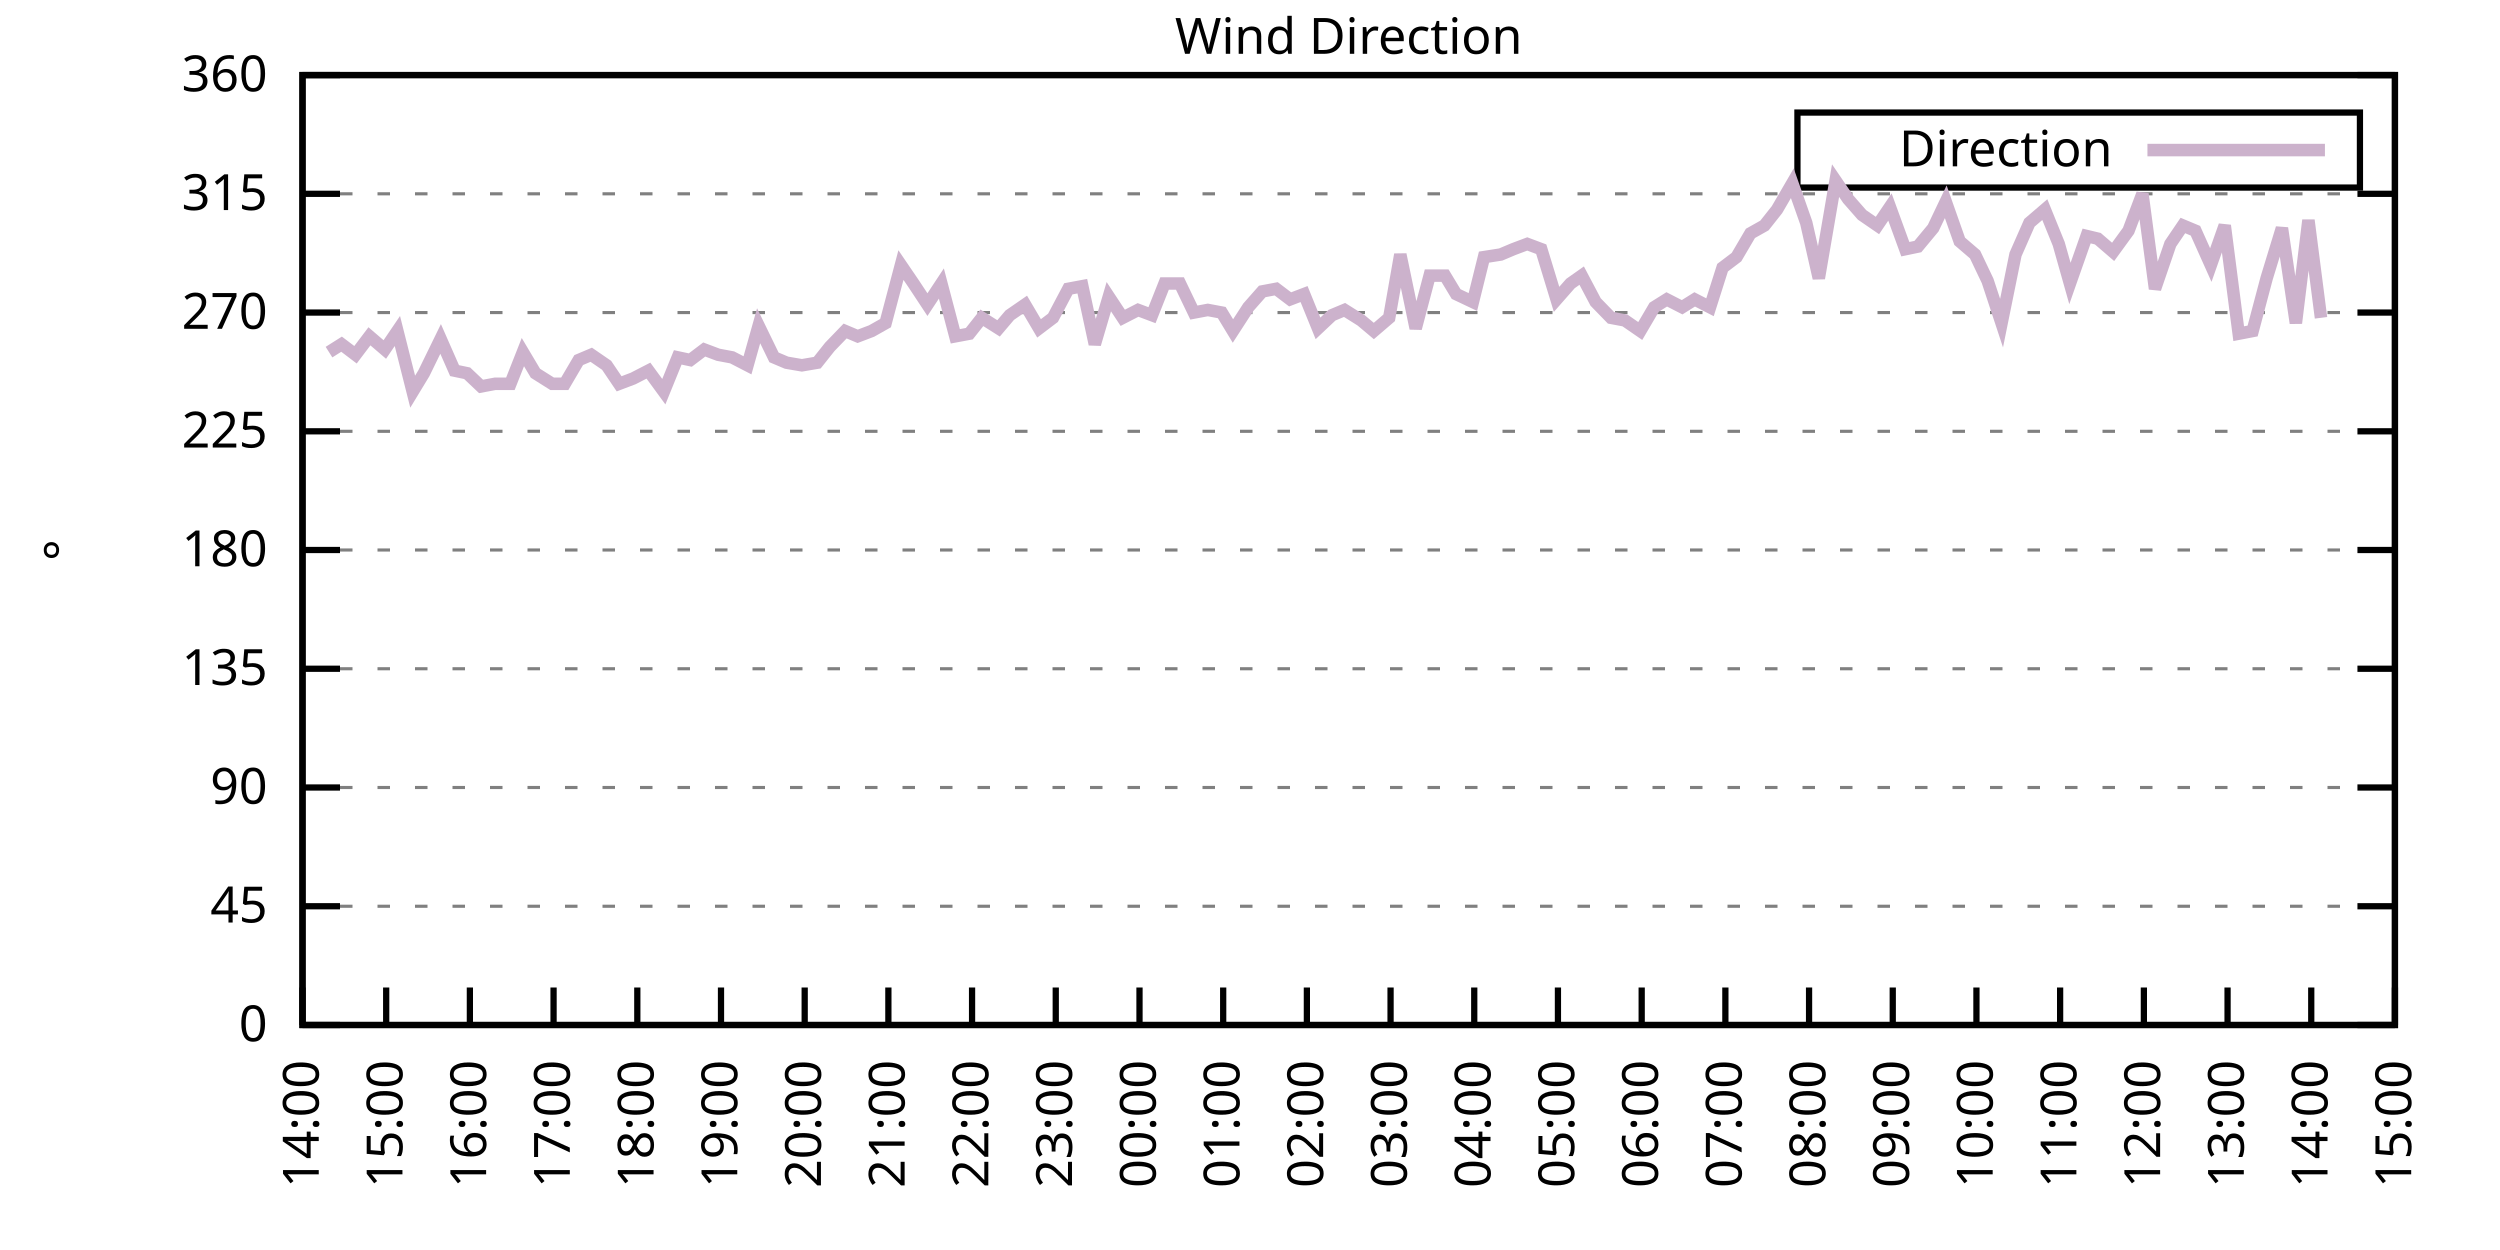
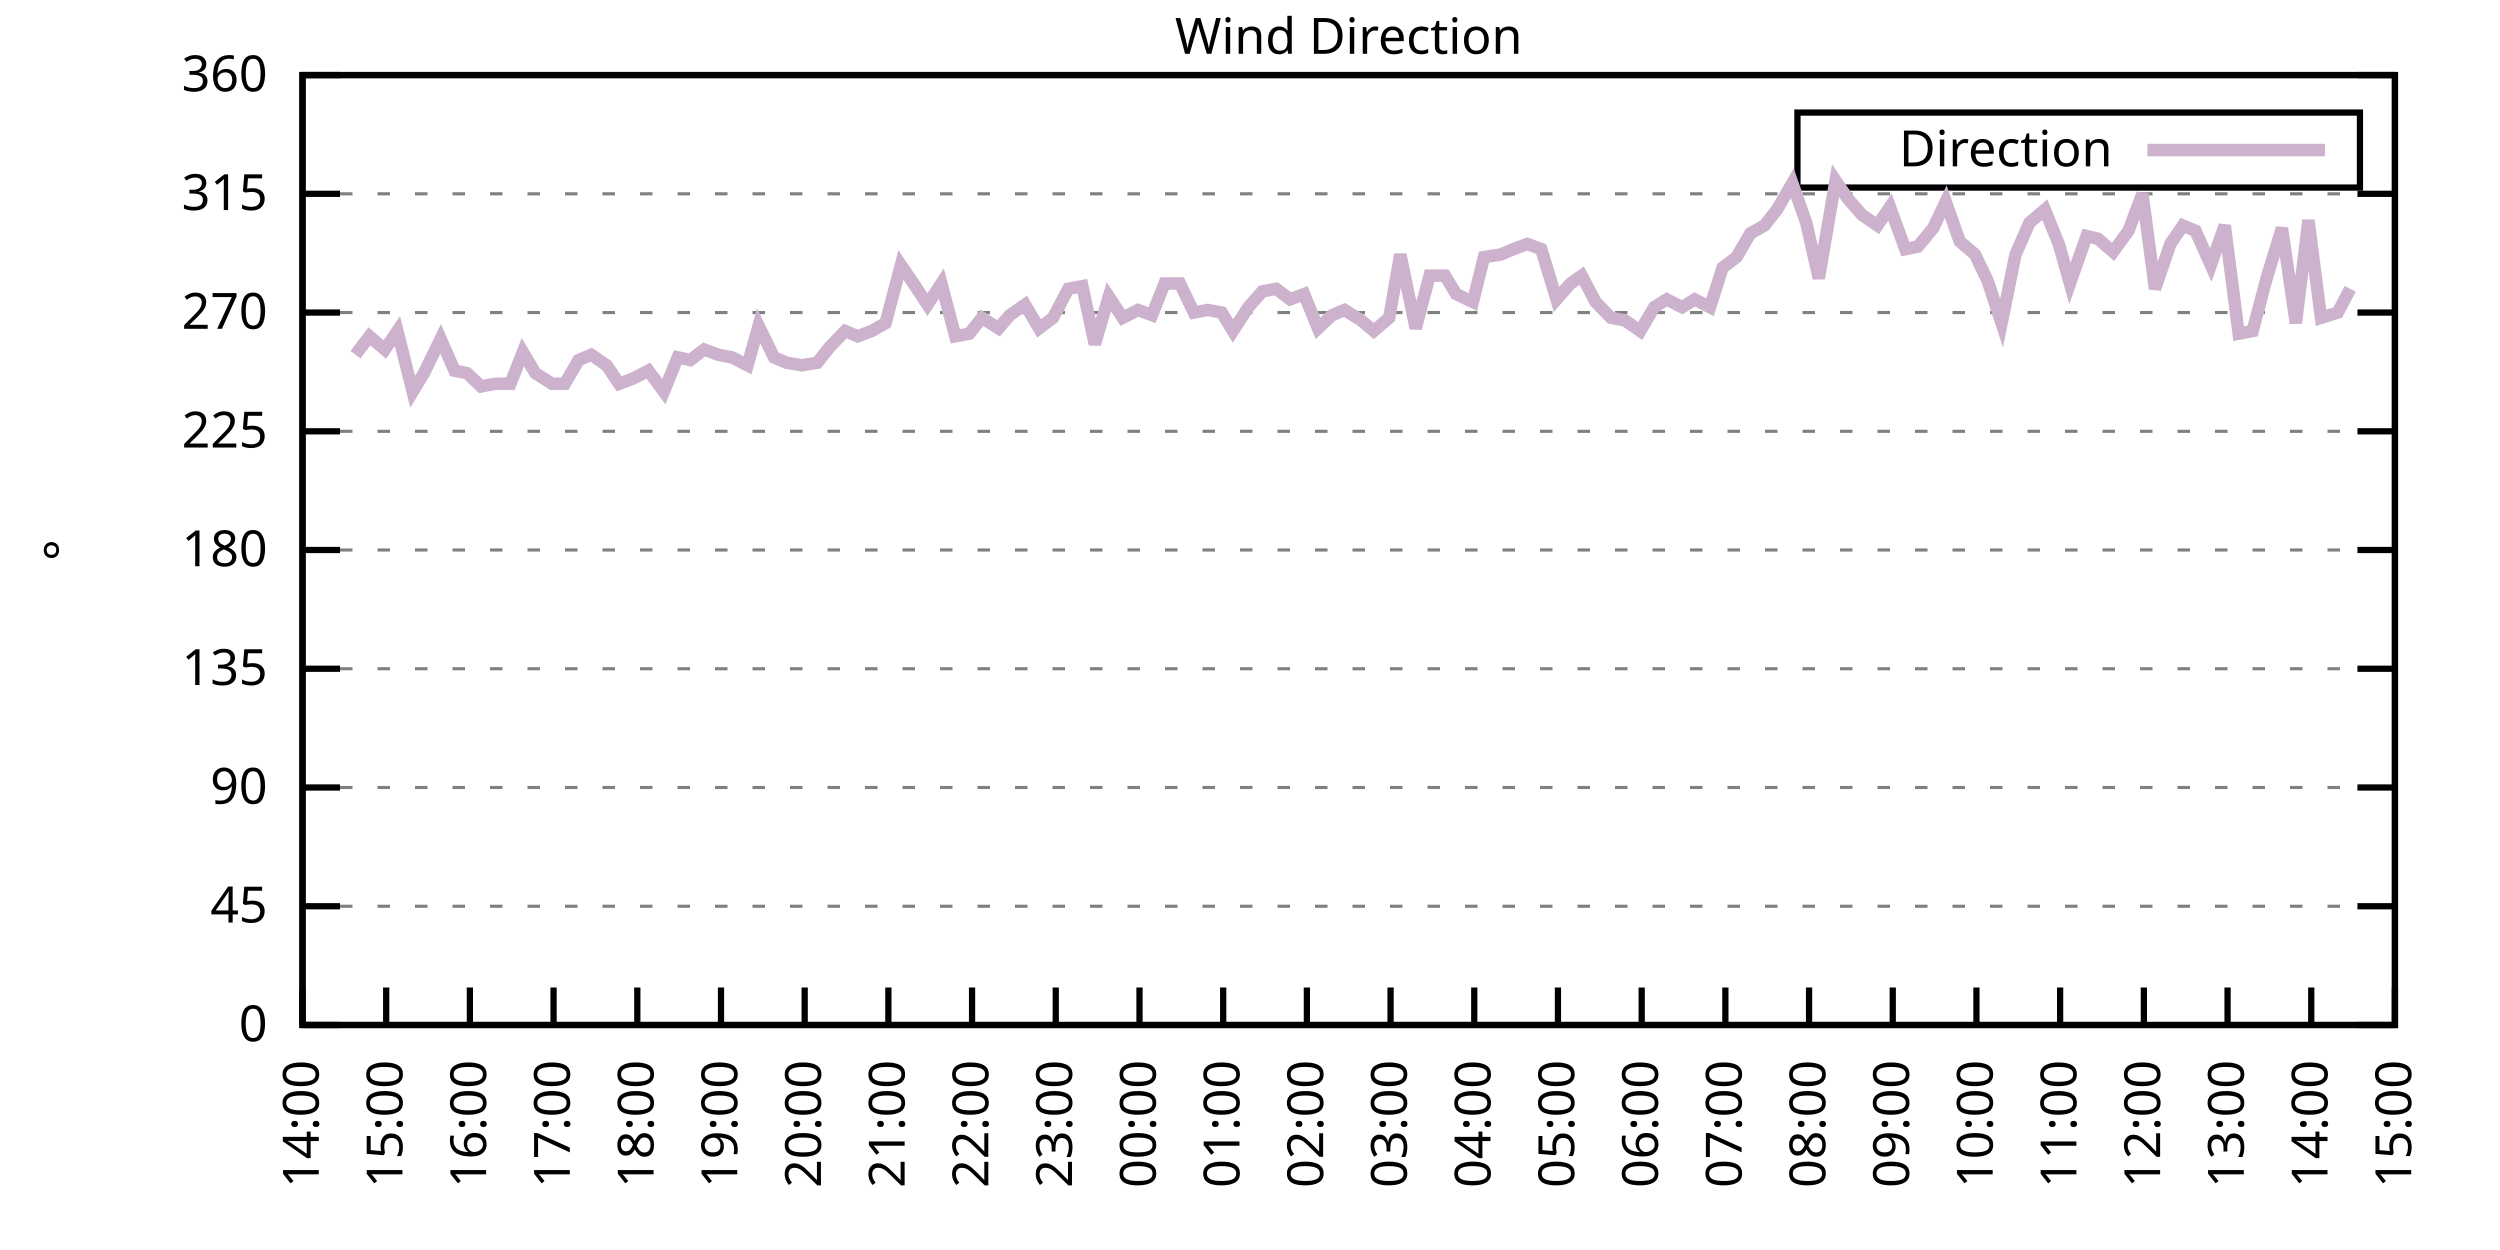
<svg xmlns="http://www.w3.org/2000/svg" xmlns:xlink="http://www.w3.org/1999/xlink" width="400" height="200" viewBox="0 0 400 200">
  <g id="gnuplot_canvas">
    <rect x="0" y="0" width="400" height="200" fill="none" />
    <defs>
      <circle id="gpDot" r="0.5" stroke-width="0.5" stroke="currentColor" />
      <path id="gpPt0" stroke-width="0.333" stroke="currentColor" d="M-1,0 h2 M0,-1 v2" />
      <path id="gpPt1" stroke-width="0.333" stroke="currentColor" d="M-1,-1 L1,1 M1,-1 L-1,1" />
      <path id="gpPt2" stroke-width="0.333" stroke="currentColor" d="M-1,0 L1,0 M0,-1 L0,1 M-1,-1 L1,1 M-1,1 L1,-1" />
      <rect id="gpPt3" stroke-width="0.333" stroke="currentColor" x="-1" y="-1" width="2" height="2" />
      <rect id="gpPt4" stroke-width="0.333" stroke="currentColor" fill="currentColor" x="-1" y="-1" width="2" height="2" />
      <circle id="gpPt5" stroke-width="0.333" stroke="currentColor" cx="0" cy="0" r="1" />
      <use xlink:href="#gpPt5" id="gpPt6" fill="currentColor" stroke="none" />
      <path id="gpPt7" stroke-width="0.333" stroke="currentColor" d="M0,-1.33 L-1.33,0.67 L1.33,0.67 z" />
      <use xlink:href="#gpPt7" id="gpPt8" fill="currentColor" stroke="none" />
      <use xlink:href="#gpPt7" id="gpPt9" stroke="currentColor" transform="rotate(180)" />
      <use xlink:href="#gpPt9" id="gpPt10" fill="currentColor" stroke="none" />
      <use xlink:href="#gpPt3" id="gpPt11" stroke="currentColor" transform="rotate(45)" />
      <use xlink:href="#gpPt11" id="gpPt12" fill="currentColor" stroke="none" />
      <path id="gpPt13" stroke-width="0.333" stroke="currentColor" d="M0,1.330 L1.265,0.411 L0.782,-1.067 L-0.782,-1.076 L-1.265,0.411 z" />
      <use xlink:href="#gpPt13" id="gpPt14" fill="currentColor" stroke="none" />
      <filter id="textbox" filterUnits="objectBoundingBox" x="0" y="0" height="1" width="1">
        <feFlood flood-color="white" flood-opacity="1" result="bgnd" />
        <feComposite in="SourceGraphic" in2="bgnd" operator="atop" />
      </filter>
      <filter id="greybox" filterUnits="objectBoundingBox" x="0" y="0" height="1" width="1">
        <feFlood flood-color="lightgrey" flood-opacity="1" result="grey" />
        <feComposite in="SourceGraphic" in2="grey" operator="atop" />
      </filter>
    </defs>
    <g fill="none" color="white" stroke="currentColor" stroke-width="1.00" stroke-linecap="butt" stroke-linejoin="miter">
</g>
    <g fill="none" color="black" stroke="currentColor" stroke-width="1.00" stroke-linecap="butt" stroke-linejoin="miter">
      <g stroke="none" shape-rendering="crispEdges">
        <polygon fill="rgb(255, 255, 255)" points="48.40,164.00 383.18,164.00 383.18,12.02 48.40,12.02 " />
      </g>
    </g>
    <g fill="none" color="black" stroke="currentColor" stroke-width="1.00" stroke-linecap="butt" stroke-linejoin="miter">
</g>
    <g fill="none" color="black" stroke="black" stroke-width="0.50" stroke-linecap="butt" stroke-linejoin="miter">
</g>
    <g fill="none" color="gray" stroke="currentColor" stroke-width="0.50" stroke-linecap="butt" stroke-linejoin="miter">
      <path stroke="gray" stroke-dasharray="2,4" class="gridline" d="M48.40,164.00 L383.19,164.00  " />
    </g>
    <g fill="none" color="gray" stroke="gray" stroke-width="1.00" stroke-linecap="butt" stroke-linejoin="miter">
</g>
    <g fill="none" color="black" stroke="currentColor" stroke-width="1.00" stroke-linecap="butt" stroke-linejoin="miter">
      <path stroke="black" d="M48.40,164.00 L54.40,164.00 M383.19,164.00 L377.19,164.00  " />
      <g transform="translate(42.80,166.60)" stroke="none" fill="black" font-family="Sans" font-size="8.00" text-anchor="end">
        <text>
          <tspan font-family="Sans"> 0</tspan>
        </text>
      </g>
    </g>
    <g fill="none" color="black" stroke="currentColor" stroke-width="1.00" stroke-linecap="butt" stroke-linejoin="miter">
</g>
    <g fill="none" color="black" stroke="black" stroke-width="0.50" stroke-linecap="butt" stroke-linejoin="miter">
</g>
    <g fill="none" color="gray" stroke="currentColor" stroke-width="0.50" stroke-linecap="butt" stroke-linejoin="miter">
      <path stroke="gray" stroke-dasharray="2,4" class="gridline" d="M48.40,145.00 L383.19,145.00  " />
    </g>
    <g fill="none" color="gray" stroke="gray" stroke-width="1.00" stroke-linecap="butt" stroke-linejoin="miter">
</g>
    <g fill="none" color="black" stroke="currentColor" stroke-width="1.00" stroke-linecap="butt" stroke-linejoin="miter">
      <path stroke="black" d="M48.40,145.00 L54.40,145.00 M383.19,145.00 L377.19,145.00  " />
      <g transform="translate(42.80,147.60)" stroke="none" fill="black" font-family="Sans" font-size="8.00" text-anchor="end">
        <text>
          <tspan font-family="Sans"> 45</tspan>
        </text>
      </g>
    </g>
    <g fill="none" color="black" stroke="currentColor" stroke-width="1.00" stroke-linecap="butt" stroke-linejoin="miter">
</g>
    <g fill="none" color="black" stroke="black" stroke-width="0.50" stroke-linecap="butt" stroke-linejoin="miter">
</g>
    <g fill="none" color="gray" stroke="currentColor" stroke-width="0.50" stroke-linecap="butt" stroke-linejoin="miter">
      <path stroke="gray" stroke-dasharray="2,4" class="gridline" d="M48.40,126.00 L383.19,126.00  " />
    </g>
    <g fill="none" color="gray" stroke="gray" stroke-width="1.00" stroke-linecap="butt" stroke-linejoin="miter">
</g>
    <g fill="none" color="black" stroke="currentColor" stroke-width="1.00" stroke-linecap="butt" stroke-linejoin="miter">
      <path stroke="black" d="M48.40,126.00 L54.40,126.00 M383.19,126.00 L377.19,126.00  " />
      <g transform="translate(42.80,128.60)" stroke="none" fill="black" font-family="Sans" font-size="8.00" text-anchor="end">
        <text>
          <tspan font-family="Sans"> 90</tspan>
        </text>
      </g>
    </g>
    <g fill="none" color="black" stroke="currentColor" stroke-width="1.00" stroke-linecap="butt" stroke-linejoin="miter">
</g>
    <g fill="none" color="black" stroke="black" stroke-width="0.50" stroke-linecap="butt" stroke-linejoin="miter">
</g>
    <g fill="none" color="gray" stroke="currentColor" stroke-width="0.50" stroke-linecap="butt" stroke-linejoin="miter">
      <path stroke="gray" stroke-dasharray="2,4" class="gridline" d="M48.40,107.00 L383.19,107.00  " />
    </g>
    <g fill="none" color="gray" stroke="gray" stroke-width="1.00" stroke-linecap="butt" stroke-linejoin="miter">
</g>
    <g fill="none" color="black" stroke="currentColor" stroke-width="1.00" stroke-linecap="butt" stroke-linejoin="miter">
      <path stroke="black" d="M48.40,107.00 L54.40,107.00 M383.19,107.00 L377.19,107.00  " />
      <g transform="translate(42.80,109.60)" stroke="none" fill="black" font-family="Sans" font-size="8.00" text-anchor="end">
        <text>
          <tspan font-family="Sans"> 135</tspan>
        </text>
      </g>
    </g>
    <g fill="none" color="black" stroke="currentColor" stroke-width="1.00" stroke-linecap="butt" stroke-linejoin="miter">
</g>
    <g fill="none" color="black" stroke="black" stroke-width="0.50" stroke-linecap="butt" stroke-linejoin="miter">
</g>
    <g fill="none" color="gray" stroke="currentColor" stroke-width="0.50" stroke-linecap="butt" stroke-linejoin="miter">
      <path stroke="gray" stroke-dasharray="2,4" class="gridline" d="M48.40,88.00 L383.19,88.00  " />
    </g>
    <g fill="none" color="gray" stroke="gray" stroke-width="1.00" stroke-linecap="butt" stroke-linejoin="miter">
</g>
    <g fill="none" color="black" stroke="currentColor" stroke-width="1.00" stroke-linecap="butt" stroke-linejoin="miter">
      <path stroke="black" d="M48.40,88.00 L54.40,88.00 M383.19,88.00 L377.19,88.00  " />
      <g transform="translate(42.80,90.60)" stroke="none" fill="black" font-family="Sans" font-size="8.00" text-anchor="end">
        <text>
          <tspan font-family="Sans"> 180</tspan>
        </text>
      </g>
    </g>
    <g fill="none" color="black" stroke="currentColor" stroke-width="1.00" stroke-linecap="butt" stroke-linejoin="miter">
</g>
    <g fill="none" color="black" stroke="black" stroke-width="0.50" stroke-linecap="butt" stroke-linejoin="miter">
</g>
    <g fill="none" color="gray" stroke="currentColor" stroke-width="0.50" stroke-linecap="butt" stroke-linejoin="miter">
      <path stroke="gray" stroke-dasharray="2,4" class="gridline" d="M48.40,69.01 L383.19,69.01  " />
    </g>
    <g fill="none" color="gray" stroke="gray" stroke-width="1.00" stroke-linecap="butt" stroke-linejoin="miter">
</g>
    <g fill="none" color="black" stroke="currentColor" stroke-width="1.00" stroke-linecap="butt" stroke-linejoin="miter">
      <path stroke="black" d="M48.40,69.01 L54.40,69.01 M383.19,69.01 L377.19,69.01  " />
      <g transform="translate(42.80,71.61)" stroke="none" fill="black" font-family="Sans" font-size="8.00" text-anchor="end">
        <text>
          <tspan font-family="Sans"> 225</tspan>
        </text>
      </g>
    </g>
    <g fill="none" color="black" stroke="currentColor" stroke-width="1.00" stroke-linecap="butt" stroke-linejoin="miter">
</g>
    <g fill="none" color="black" stroke="black" stroke-width="0.50" stroke-linecap="butt" stroke-linejoin="miter">
</g>
    <g fill="none" color="gray" stroke="currentColor" stroke-width="0.50" stroke-linecap="butt" stroke-linejoin="miter">
      <path stroke="gray" stroke-dasharray="2,4" class="gridline" d="M48.40,50.01 L383.19,50.01  " />
    </g>
    <g fill="none" color="gray" stroke="gray" stroke-width="1.00" stroke-linecap="butt" stroke-linejoin="miter">
</g>
    <g fill="none" color="black" stroke="currentColor" stroke-width="1.00" stroke-linecap="butt" stroke-linejoin="miter">
      <path stroke="black" d="M48.40,50.01 L54.40,50.01 M383.19,50.01 L377.19,50.01  " />
      <g transform="translate(42.80,52.61)" stroke="none" fill="black" font-family="Sans" font-size="8.00" text-anchor="end">
        <text>
          <tspan font-family="Sans"> 270</tspan>
        </text>
      </g>
    </g>
    <g fill="none" color="black" stroke="currentColor" stroke-width="1.00" stroke-linecap="butt" stroke-linejoin="miter">
</g>
    <g fill="none" color="black" stroke="black" stroke-width="0.50" stroke-linecap="butt" stroke-linejoin="miter">
</g>
    <g fill="none" color="gray" stroke="currentColor" stroke-width="0.50" stroke-linecap="butt" stroke-linejoin="miter">
      <path stroke="gray" stroke-dasharray="2,4" class="gridline" d="M48.40,31.01 L383.19,31.01  " />
    </g>
    <g fill="none" color="gray" stroke="gray" stroke-width="1.00" stroke-linecap="butt" stroke-linejoin="miter">
</g>
    <g fill="none" color="black" stroke="currentColor" stroke-width="1.00" stroke-linecap="butt" stroke-linejoin="miter">
      <path stroke="black" d="M48.40,31.01 L54.40,31.01 M383.19,31.01 L377.19,31.01  " />
      <g transform="translate(42.80,33.61)" stroke="none" fill="black" font-family="Sans" font-size="8.00" text-anchor="end">
        <text>
          <tspan font-family="Sans"> 315</tspan>
        </text>
      </g>
    </g>
    <g fill="none" color="black" stroke="currentColor" stroke-width="1.00" stroke-linecap="butt" stroke-linejoin="miter">
</g>
    <g fill="none" color="black" stroke="black" stroke-width="0.50" stroke-linecap="butt" stroke-linejoin="miter">
</g>
    <g fill="none" color="gray" stroke="currentColor" stroke-width="0.50" stroke-linecap="butt" stroke-linejoin="miter">
      <path stroke="gray" stroke-dasharray="2,4" class="gridline" d="M48.40,12.01 L383.19,12.01  " />
    </g>
    <g fill="none" color="gray" stroke="gray" stroke-width="1.00" stroke-linecap="butt" stroke-linejoin="miter">
</g>
    <g fill="none" color="black" stroke="currentColor" stroke-width="1.00" stroke-linecap="butt" stroke-linejoin="miter">
      <path stroke="black" d="M48.40,12.01 L54.40,12.01 M383.19,12.01 L377.19,12.01  " />
      <g transform="translate(42.80,14.61)" stroke="none" fill="black" font-family="Sans" font-size="8.00" text-anchor="end">
        <text>
          <tspan font-family="Sans"> 360</tspan>
        </text>
      </g>
    </g>
    <g fill="none" color="black" stroke="currentColor" stroke-width="1.00" stroke-linecap="butt" stroke-linejoin="miter">
      <path stroke="black" d="M48.40,164.00 L48.40,158.00  " />
      <g transform="translate(51.00,169.60) rotate(270.00)" stroke="none" fill="black" font-family="Sans" font-size="8.00" text-anchor="end">
        <text>
          <tspan font-family="Sans">14:00</tspan>
        </text>
      </g>
    </g>
    <g fill="none" color="black" stroke="currentColor" stroke-width="1.00" stroke-linecap="butt" stroke-linejoin="miter">
      <path stroke="black" d="M61.79,164.00 L61.79,158.00  " />
      <g transform="translate(64.39,169.60) rotate(270.00)" stroke="none" fill="black" font-family="Sans" font-size="8.00" text-anchor="end">
        <text>
          <tspan font-family="Sans">15:00</tspan>
        </text>
      </g>
    </g>
    <g fill="none" color="black" stroke="currentColor" stroke-width="1.00" stroke-linecap="butt" stroke-linejoin="miter">
      <path stroke="black" d="M75.18,164.00 L75.18,158.00  " />
      <g transform="translate(77.78,169.60) rotate(270.00)" stroke="none" fill="black" font-family="Sans" font-size="8.00" text-anchor="end">
        <text>
          <tspan font-family="Sans">16:00</tspan>
        </text>
      </g>
    </g>
    <g fill="none" color="black" stroke="currentColor" stroke-width="1.00" stroke-linecap="butt" stroke-linejoin="miter">
      <path stroke="black" d="M88.57,164.00 L88.57,158.00  " />
      <g transform="translate(91.17,169.60) rotate(270.00)" stroke="none" fill="black" font-family="Sans" font-size="8.00" text-anchor="end">
        <text>
          <tspan font-family="Sans">17:00</tspan>
        </text>
      </g>
    </g>
    <g fill="none" color="black" stroke="currentColor" stroke-width="1.00" stroke-linecap="butt" stroke-linejoin="miter">
      <path stroke="black" d="M101.97,164.00 L101.97,158.00  " />
      <g transform="translate(104.57,169.60) rotate(270.00)" stroke="none" fill="black" font-family="Sans" font-size="8.00" text-anchor="end">
        <text>
          <tspan font-family="Sans">18:00</tspan>
        </text>
      </g>
    </g>
    <g fill="none" color="black" stroke="currentColor" stroke-width="1.00" stroke-linecap="butt" stroke-linejoin="miter">
      <path stroke="black" d="M115.36,164.00 L115.36,158.00  " />
      <g transform="translate(117.96,169.60) rotate(270.00)" stroke="none" fill="black" font-family="Sans" font-size="8.00" text-anchor="end">
        <text>
          <tspan font-family="Sans">19:00</tspan>
        </text>
      </g>
    </g>
    <g fill="none" color="black" stroke="currentColor" stroke-width="1.00" stroke-linecap="butt" stroke-linejoin="miter">
      <path stroke="black" d="M128.75,164.00 L128.75,158.00  " />
      <g transform="translate(131.35,169.60) rotate(270.00)" stroke="none" fill="black" font-family="Sans" font-size="8.00" text-anchor="end">
        <text>
          <tspan font-family="Sans">20:00</tspan>
        </text>
      </g>
    </g>
    <g fill="none" color="black" stroke="currentColor" stroke-width="1.00" stroke-linecap="butt" stroke-linejoin="miter">
      <path stroke="black" d="M142.14,164.00 L142.14,158.00  " />
      <g transform="translate(144.74,169.60) rotate(270.00)" stroke="none" fill="black" font-family="Sans" font-size="8.00" text-anchor="end">
        <text>
          <tspan font-family="Sans">21:00</tspan>
        </text>
      </g>
    </g>
    <g fill="none" color="black" stroke="currentColor" stroke-width="1.00" stroke-linecap="butt" stroke-linejoin="miter">
      <path stroke="black" d="M155.53,164.00 L155.53,158.00  " />
      <g transform="translate(158.13,169.60) rotate(270.00)" stroke="none" fill="black" font-family="Sans" font-size="8.00" text-anchor="end">
        <text>
          <tspan font-family="Sans">22:00</tspan>
        </text>
      </g>
    </g>
    <g fill="none" color="black" stroke="currentColor" stroke-width="1.00" stroke-linecap="butt" stroke-linejoin="miter">
      <path stroke="black" d="M168.92,164.00 L168.92,158.00  " />
      <g transform="translate(171.52,169.60) rotate(270.00)" stroke="none" fill="black" font-family="Sans" font-size="8.00" text-anchor="end">
        <text>
          <tspan font-family="Sans">23:00</tspan>
        </text>
      </g>
    </g>
    <g fill="none" color="black" stroke="currentColor" stroke-width="1.00" stroke-linecap="butt" stroke-linejoin="miter">
      <path stroke="black" d="M182.32,164.00 L182.32,158.00  " />
      <g transform="translate(184.92,169.60) rotate(270.00)" stroke="none" fill="black" font-family="Sans" font-size="8.00" text-anchor="end">
        <text>
          <tspan font-family="Sans">00:00</tspan>
        </text>
      </g>
    </g>
    <g fill="none" color="black" stroke="currentColor" stroke-width="1.00" stroke-linecap="butt" stroke-linejoin="miter">
      <path stroke="black" d="M195.71,164.00 L195.71,158.00  " />
      <g transform="translate(198.31,169.60) rotate(270.00)" stroke="none" fill="black" font-family="Sans" font-size="8.00" text-anchor="end">
        <text>
          <tspan font-family="Sans">01:00</tspan>
        </text>
      </g>
    </g>
    <g fill="none" color="black" stroke="currentColor" stroke-width="1.00" stroke-linecap="butt" stroke-linejoin="miter">
      <path stroke="black" d="M209.10,164.00 L209.10,158.00  " />
      <g transform="translate(211.70,169.60) rotate(270.00)" stroke="none" fill="black" font-family="Sans" font-size="8.00" text-anchor="end">
        <text>
          <tspan font-family="Sans">02:00</tspan>
        </text>
      </g>
    </g>
    <g fill="none" color="black" stroke="currentColor" stroke-width="1.00" stroke-linecap="butt" stroke-linejoin="miter">
      <path stroke="black" d="M222.49,164.00 L222.49,158.00  " />
      <g transform="translate(225.09,169.60) rotate(270.00)" stroke="none" fill="black" font-family="Sans" font-size="8.00" text-anchor="end">
        <text>
          <tspan font-family="Sans">03:00</tspan>
        </text>
      </g>
    </g>
    <g fill="none" color="black" stroke="currentColor" stroke-width="1.00" stroke-linecap="butt" stroke-linejoin="miter">
      <path stroke="black" d="M235.88,164.00 L235.88,158.00  " />
      <g transform="translate(238.48,169.60) rotate(270.00)" stroke="none" fill="black" font-family="Sans" font-size="8.00" text-anchor="end">
        <text>
          <tspan font-family="Sans">04:00</tspan>
        </text>
      </g>
    </g>
    <g fill="none" color="black" stroke="currentColor" stroke-width="1.00" stroke-linecap="butt" stroke-linejoin="miter">
      <path stroke="black" d="M249.27,164.00 L249.27,158.00  " />
      <g transform="translate(251.87,169.60) rotate(270.00)" stroke="none" fill="black" font-family="Sans" font-size="8.00" text-anchor="end">
        <text>
          <tspan font-family="Sans">05:00</tspan>
        </text>
      </g>
    </g>
    <g fill="none" color="black" stroke="currentColor" stroke-width="1.00" stroke-linecap="butt" stroke-linejoin="miter">
      <path stroke="black" d="M262.67,164.00 L262.67,158.00  " />
      <g transform="translate(265.27,169.60) rotate(270.00)" stroke="none" fill="black" font-family="Sans" font-size="8.00" text-anchor="end">
        <text>
          <tspan font-family="Sans">06:00</tspan>
        </text>
      </g>
    </g>
    <g fill="none" color="black" stroke="currentColor" stroke-width="1.00" stroke-linecap="butt" stroke-linejoin="miter">
      <path stroke="black" d="M276.06,164.00 L276.06,158.00  " />
      <g transform="translate(278.66,169.60) rotate(270.00)" stroke="none" fill="black" font-family="Sans" font-size="8.00" text-anchor="end">
        <text>
          <tspan font-family="Sans">07:00</tspan>
        </text>
      </g>
    </g>
    <g fill="none" color="black" stroke="currentColor" stroke-width="1.00" stroke-linecap="butt" stroke-linejoin="miter">
      <path stroke="black" d="M289.45,164.00 L289.45,158.00  " />
      <g transform="translate(292.05,169.60) rotate(270.00)" stroke="none" fill="black" font-family="Sans" font-size="8.00" text-anchor="end">
        <text>
          <tspan font-family="Sans">08:00</tspan>
        </text>
      </g>
    </g>
    <g fill="none" color="black" stroke="currentColor" stroke-width="1.00" stroke-linecap="butt" stroke-linejoin="miter">
      <path stroke="black" d="M302.84,164.00 L302.84,158.00  " />
      <g transform="translate(305.44,169.60) rotate(270.00)" stroke="none" fill="black" font-family="Sans" font-size="8.00" text-anchor="end">
        <text>
          <tspan font-family="Sans">09:00</tspan>
        </text>
      </g>
    </g>
    <g fill="none" color="black" stroke="currentColor" stroke-width="1.00" stroke-linecap="butt" stroke-linejoin="miter">
      <path stroke="black" d="M316.23,164.00 L316.23,158.00  " />
      <g transform="translate(318.83,169.60) rotate(270.00)" stroke="none" fill="black" font-family="Sans" font-size="8.00" text-anchor="end">
        <text>
          <tspan font-family="Sans">10:00</tspan>
        </text>
      </g>
    </g>
    <g fill="none" color="black" stroke="currentColor" stroke-width="1.00" stroke-linecap="butt" stroke-linejoin="miter">
      <path stroke="black" d="M329.62,164.00 L329.62,158.00  " />
      <g transform="translate(332.22,169.60) rotate(270.00)" stroke="none" fill="black" font-family="Sans" font-size="8.00" text-anchor="end">
        <text>
          <tspan font-family="Sans">11:00</tspan>
        </text>
      </g>
    </g>
    <g fill="none" color="black" stroke="currentColor" stroke-width="1.00" stroke-linecap="butt" stroke-linejoin="miter">
      <path stroke="black" d="M343.02,164.00 L343.02,158.00  " />
      <g transform="translate(345.62,169.60) rotate(270.00)" stroke="none" fill="black" font-family="Sans" font-size="8.00" text-anchor="end">
        <text>
          <tspan font-family="Sans">12:00</tspan>
        </text>
      </g>
    </g>
    <g fill="none" color="black" stroke="currentColor" stroke-width="1.00" stroke-linecap="butt" stroke-linejoin="miter">
      <path stroke="black" d="M356.41,164.00 L356.41,158.00  " />
      <g transform="translate(359.01,169.60) rotate(270.00)" stroke="none" fill="black" font-family="Sans" font-size="8.00" text-anchor="end">
        <text>
          <tspan font-family="Sans">13:00</tspan>
        </text>
      </g>
    </g>
    <g fill="none" color="black" stroke="currentColor" stroke-width="1.00" stroke-linecap="butt" stroke-linejoin="miter">
      <path stroke="black" d="M369.80,164.00 L369.80,158.00  " />
      <g transform="translate(372.40,169.60) rotate(270.00)" stroke="none" fill="black" font-family="Sans" font-size="8.00" text-anchor="end">
        <text>
          <tspan font-family="Sans">14:00</tspan>
        </text>
      </g>
    </g>
    <g fill="none" color="black" stroke="currentColor" stroke-width="1.00" stroke-linecap="butt" stroke-linejoin="miter">
      <path stroke="black" d="M383.19,164.00 L383.19,158.00  " />
      <g transform="translate(385.79,169.60) rotate(270.00)" stroke="none" fill="black" font-family="Sans" font-size="8.00" text-anchor="end">
        <text>
          <tspan font-family="Sans">15:00</tspan>
        </text>
      </g>
    </g>
    <g fill="none" color="black" stroke="currentColor" stroke-width="1.00" stroke-linecap="butt" stroke-linejoin="miter">
</g>
    <g fill="none" color="black" stroke="currentColor" stroke-width="1.00" stroke-linecap="butt" stroke-linejoin="miter">
      <path stroke="black" d="M48.40,12.01 L48.40,164.00 L383.19,164.00 L383.19,12.01 L48.40,12.01 Z  " />
    </g>
    <g fill="none" color="black" stroke="currentColor" stroke-width="1.00" stroke-linecap="butt" stroke-linejoin="miter">
</g>
    <g fill="none" color="black" stroke="currentColor" stroke-width="1.00" stroke-linecap="butt" stroke-linejoin="miter">
      <path stroke="black" d="M287.59,30.01 L287.59,18.01 L377.59,18.01 L377.59,30.01 L287.59,30.01 Z  " />
    </g>
    <g id="Wind_direction_plot_1">
      <g fill="none" color="white" stroke="black" stroke-width="2.00" stroke-linecap="butt" stroke-linejoin="miter">
</g>
      <g fill="none" color="black" stroke="currentColor" stroke-width="2.00" stroke-linecap="butt" stroke-linejoin="miter">
        <g transform="translate(337.99,26.61)" stroke="none" fill="black" font-family="Sans" font-size="8.00" text-anchor="end">
          <text>
            <tspan font-family="Sans">Direction</tspan>
          </text>
        </g>
      </g>
      <g fill="none" color="black" stroke="currentColor" stroke-width="2.00" stroke-linecap="butt" stroke-linejoin="miter">
-         <path stroke="rgb(204, 178, 204)" d="M343.59,24.01 L371.99,24.01 M52.64,56.34 L54.65,55.07 L56.88,56.76 L59.11,53.81 L61.57,55.92 L63.58,52.96   L66.03,62.67 L67.82,59.72 L70.50,54.23 L72.73,59.30 L74.74,59.72 L76.97,61.83 L79.20,61.41 L81.66,61.41   L83.66,56.34 L85.67,59.72 L88.35,61.41 L90.36,61.41 L92.59,57.61 L94.60,56.76 L97.06,58.45 L99.06,61.41   L101.30,60.56 L103.75,59.30 L106.21,62.67 L108.44,57.18 L110.45,57.61 L112.68,55.92 L114.91,56.76 L117.14,57.18   L119.60,58.45 L121.38,52.12 L123.84,57.18 L125.85,58.03 L128.30,58.45 L130.76,58.03 L132.77,55.50 L135.22,52.96   L137.23,53.81 L139.46,52.96 L141.69,51.70 L144.15,42.41 L146.16,45.36 L148.39,48.74 L150.62,45.36 L152.85,53.81   L155.09,53.39 L157.10,50.85 L159.77,52.54 L161.56,50.43 L164.01,48.74 L166.25,52.54 L168.48,50.85 L170.93,46.21   L173.17,45.79 L175.17,55.07 L177.41,47.47 L179.64,50.85 L182.09,49.59 L184.32,50.43 L186.33,45.36 L188.79,45.36   L191.02,50.01 L193.25,49.59 L195.48,50.01 L197.27,52.96 L199.73,49.16 L201.96,46.63 L204.19,46.21 L206.42,47.90   L208.65,47.05 L210.88,52.54 L213.12,50.43 L215.13,49.59 L217.80,51.27 L219.81,52.96 L222.27,50.85 L224.05,40.72   L226.51,52.54 L228.74,44.10 L231.20,44.10 L232.98,47.05 L235.66,48.32 L237.44,41.14 L240.12,40.72 L242.13,39.87   L244.36,39.03 L246.60,39.87 L249.05,47.90 L251.28,45.36 L253.07,44.10 L255.30,48.32 L257.76,50.85 L259.99,51.27   L262.44,52.96 L264.67,49.16 L266.68,47.90 L269.14,49.16 L271.15,47.90 L273.60,49.16 L275.61,42.83 L277.84,41.14   L280.07,37.34 L282.31,36.08 L284.32,33.54 L286.77,29.32 L289.00,35.65 L291.01,44.52 L293.69,28.90 L295.70,31.85   L297.93,34.39 L300.39,36.08 L302.39,33.12 L304.85,39.87 L306.86,39.45 L309.31,36.50 L311.32,32.28 L313.55,38.61   L316.01,40.72 L318.02,44.94 L320.25,51.70 L322.48,40.72 L324.71,35.65 L327.17,33.54 L329.40,39.03 L331.19,45.36   L333.86,37.76 L335.65,38.19 L338.10,40.30 L340.56,36.92 L342.79,31.01 L344.80,46.21 L347.26,39.03 L349.26,36.08   L351.27,36.92 L353.73,42.41 L355.96,36.08 L358.19,53.39 L360.42,52.96 L362.66,44.52 L365.11,36.50 L367.34,51.70   L369.35,35.23 L371.36,50.85  " />
+         <path stroke="rgb(204, 178, 204)" d="M343.59,24.01 L371.99,24.01 M56.88,56.76 L59.11,53.81 L61.57,55.92 L63.58,52.96 L66.03,62.67 L67.82,59.72   L70.50,54.23 L72.73,59.30 L74.74,59.72 L76.97,61.83 L79.20,61.41 L81.66,61.41 L83.66,56.34 L85.67,59.72   L88.35,61.41 L90.36,61.41 L92.59,57.61 L94.60,56.76 L97.06,58.45 L99.06,61.41 L101.30,60.56 L103.75,59.30   L106.21,62.67 L108.44,57.18 L110.45,57.61 L112.68,55.92 L114.91,56.76 L117.14,57.18 L119.60,58.45 L121.38,52.12   L123.84,57.18 L125.85,58.03 L128.30,58.45 L130.76,58.03 L132.77,55.50 L135.22,52.96 L137.23,53.81 L139.46,52.96   L141.69,51.70 L144.15,42.41 L146.16,45.36 L148.39,48.74 L150.62,45.36 L152.85,53.81 L155.09,53.39 L157.10,50.85   L159.77,52.54 L161.56,50.43 L164.01,48.74 L166.25,52.54 L168.48,50.85 L170.93,46.21 L173.17,45.79 L175.17,55.07   L177.41,47.47 L179.64,50.85 L182.09,49.59 L184.32,50.43 L186.33,45.36 L188.79,45.36 L191.02,50.01 L193.25,49.59   L195.48,50.01 L197.27,52.96 L199.73,49.16 L201.96,46.63 L204.19,46.21 L206.42,47.90 L208.65,47.05 L210.88,52.54   L213.12,50.43 L215.13,49.59 L217.80,51.27 L219.81,52.96 L222.27,50.85 L224.05,40.72 L226.51,52.54 L228.74,44.10   L231.20,44.10 L232.98,47.05 L235.66,48.32 L237.44,41.14 L240.12,40.72 L242.13,39.87 L244.36,39.03 L246.60,39.87   L249.05,47.90 L251.28,45.36 L253.07,44.10 L255.30,48.32 L257.76,50.85 L259.99,51.27 L262.44,52.96 L264.67,49.16   L266.68,47.90 L269.14,49.16 L271.15,47.90 L273.60,49.16 L275.61,42.83 L277.84,41.14 L280.07,37.34 L282.31,36.08   L284.32,33.54 L286.77,29.32 L289.00,35.65 L291.01,44.52 L293.69,28.90 L295.70,31.85 L297.93,34.39 L300.39,36.08   L302.39,33.12 L304.85,39.87 L306.86,39.45 L309.31,36.50 L311.32,32.28 L313.55,38.61 L316.01,40.72 L318.02,44.94   L320.25,51.70 L322.48,40.72 L324.71,35.65 L327.17,33.54 L329.40,39.03 L331.19,45.36 L333.86,37.76 L335.65,38.19   L338.10,40.30 L340.56,36.92 L342.79,31.01 L344.80,46.21 L347.26,39.03 L349.26,36.08 L351.27,36.92 L353.73,42.41   L355.96,36.08 L358.19,53.39 L360.42,52.96 L362.66,44.52 L365.11,36.50 L367.34,51.70 L369.35,35.23 L371.36,50.85   L374.04,50.01 L376.05,46.21  " />
      </g>
    </g>
    <g fill="none" color="black" stroke="currentColor" stroke-width="2.00" stroke-linecap="butt" stroke-linejoin="miter">
</g>
    <g fill="none" color="black" stroke="black" stroke-width="1.00" stroke-linecap="butt" stroke-linejoin="miter">
</g>
    <g fill="none" color="black" stroke="currentColor" stroke-width="1.00" stroke-linecap="butt" stroke-linejoin="miter">
      <path stroke="black" d="M48.40,12.01 L48.40,164.00 L383.19,164.00 L383.19,12.01 L48.40,12.01 Z  " />
      <g transform="translate(12.80,88.01) rotate(270.00)" stroke="none" fill="black" font-family="Sans" font-size="8.00" text-anchor="middle">
        <text>
          <tspan font-family="Sans">°</tspan>
        </text>
      </g>
    </g>
    <g fill="none" color="black" stroke="currentColor" stroke-width="1.00" stroke-linecap="butt" stroke-linejoin="miter">
</g>
    <g fill="none" color="black" stroke="currentColor" stroke-width="1.00" stroke-linecap="butt" stroke-linejoin="miter">
      <g transform="translate(215.79,8.61)" stroke="none" fill="black" font-family="Sans" font-size="8.00" text-anchor="middle">
        <text>
          <tspan font-family="Sans">Wind Direction</tspan>
        </text>
      </g>
    </g>
    <g fill="none" color="black" stroke="currentColor" stroke-width="1.00" stroke-linecap="butt" stroke-linejoin="miter">
</g>
  </g>
</svg>
